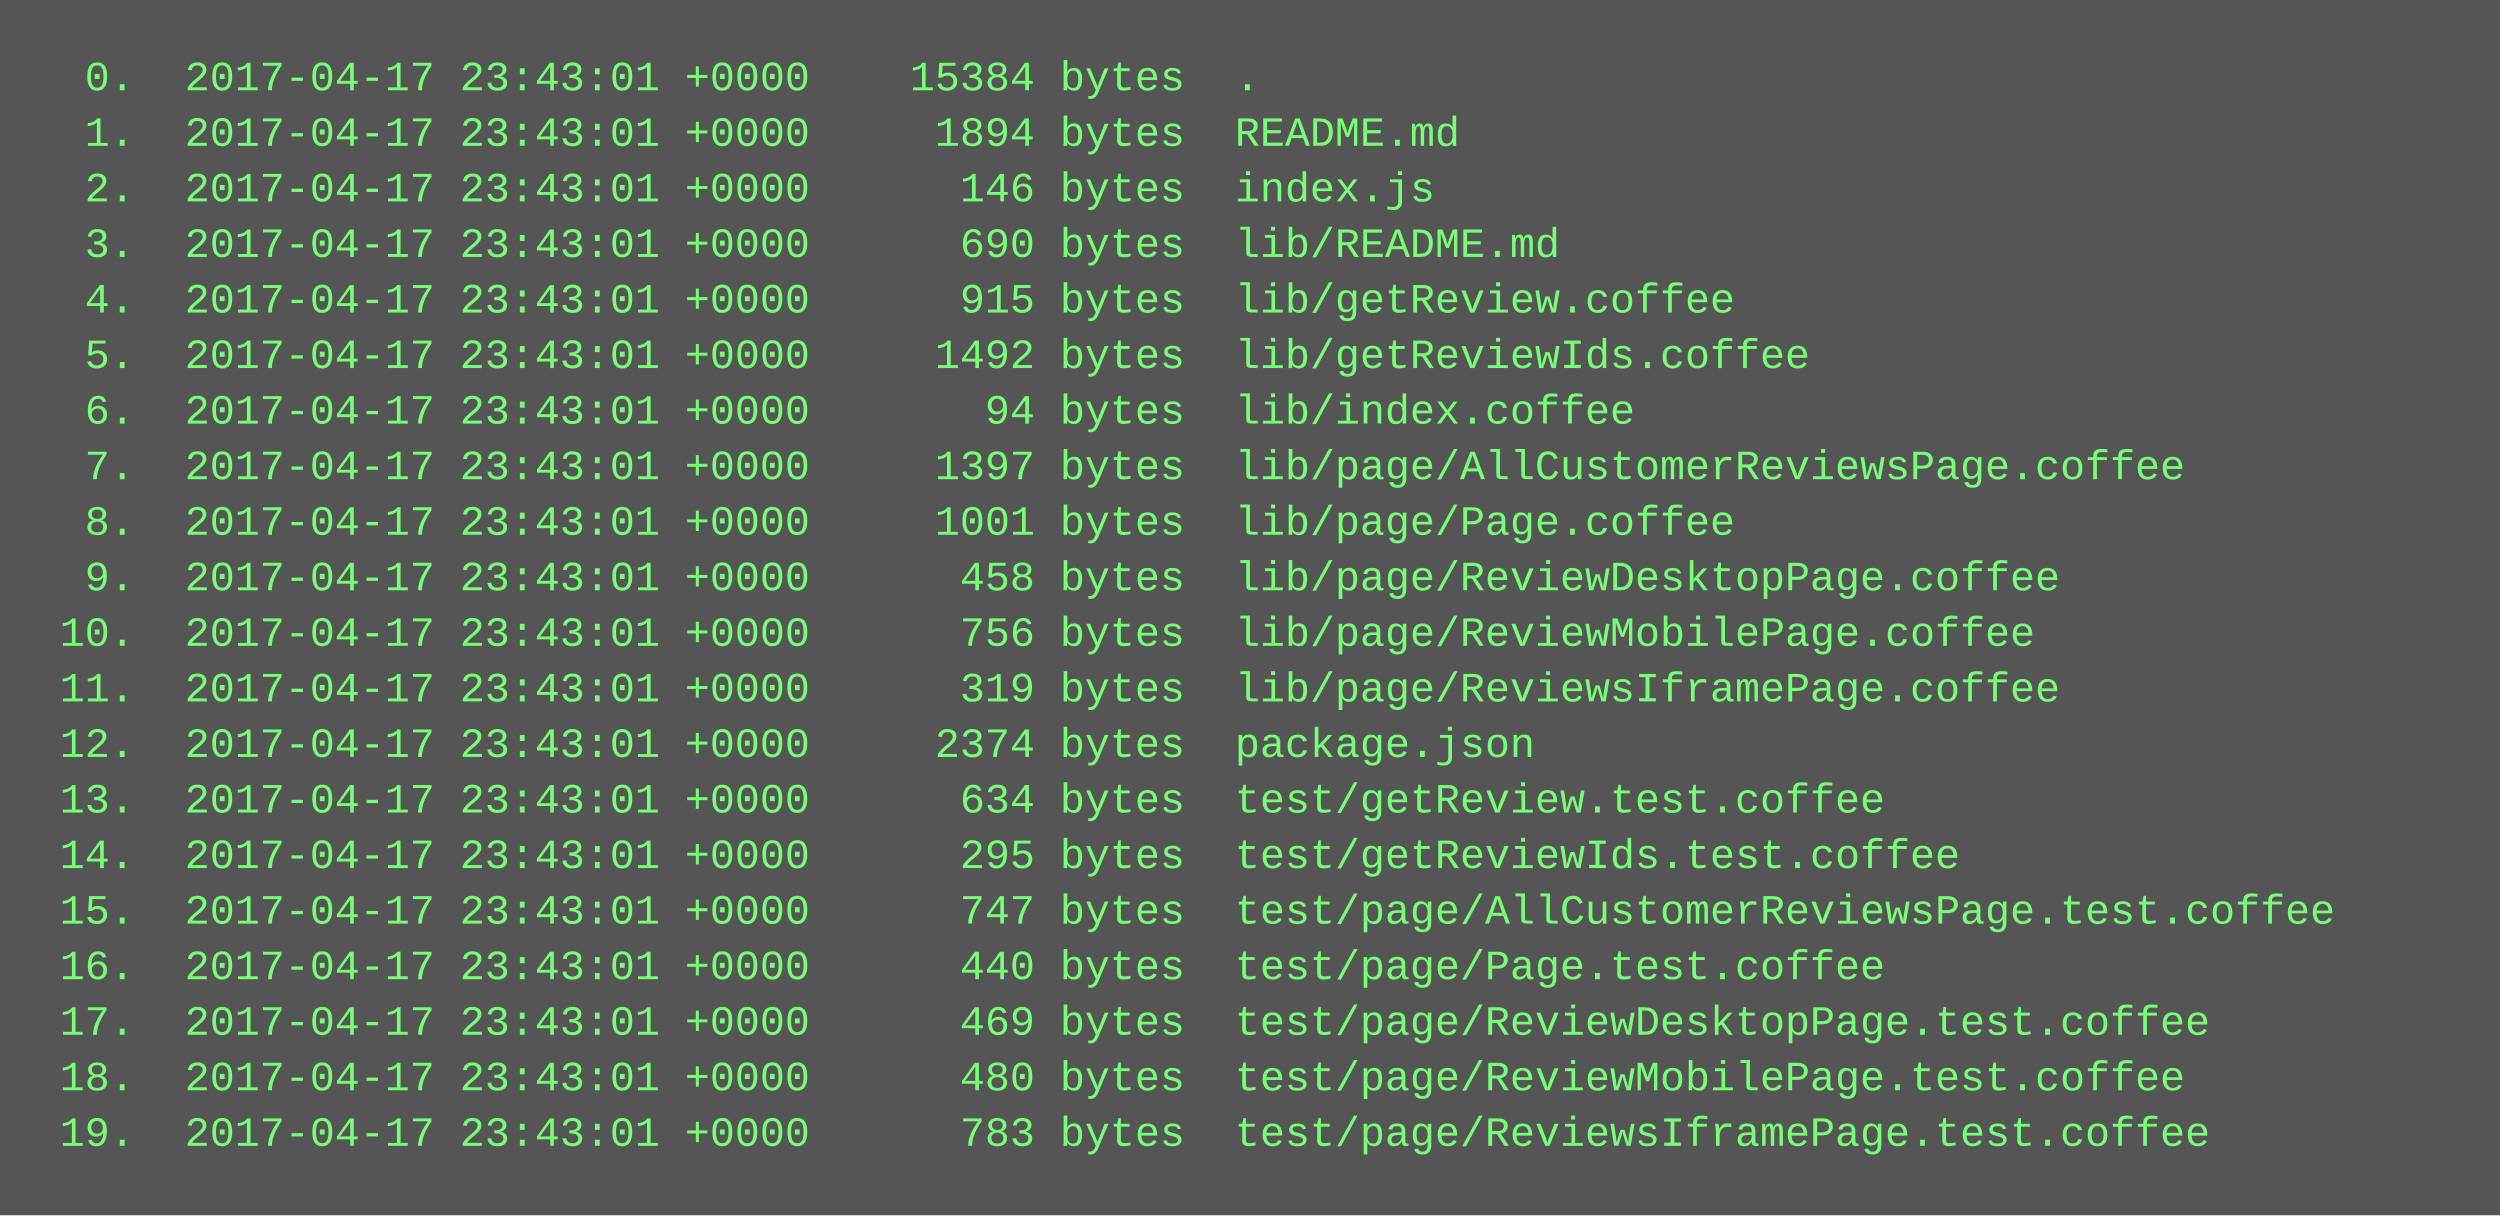
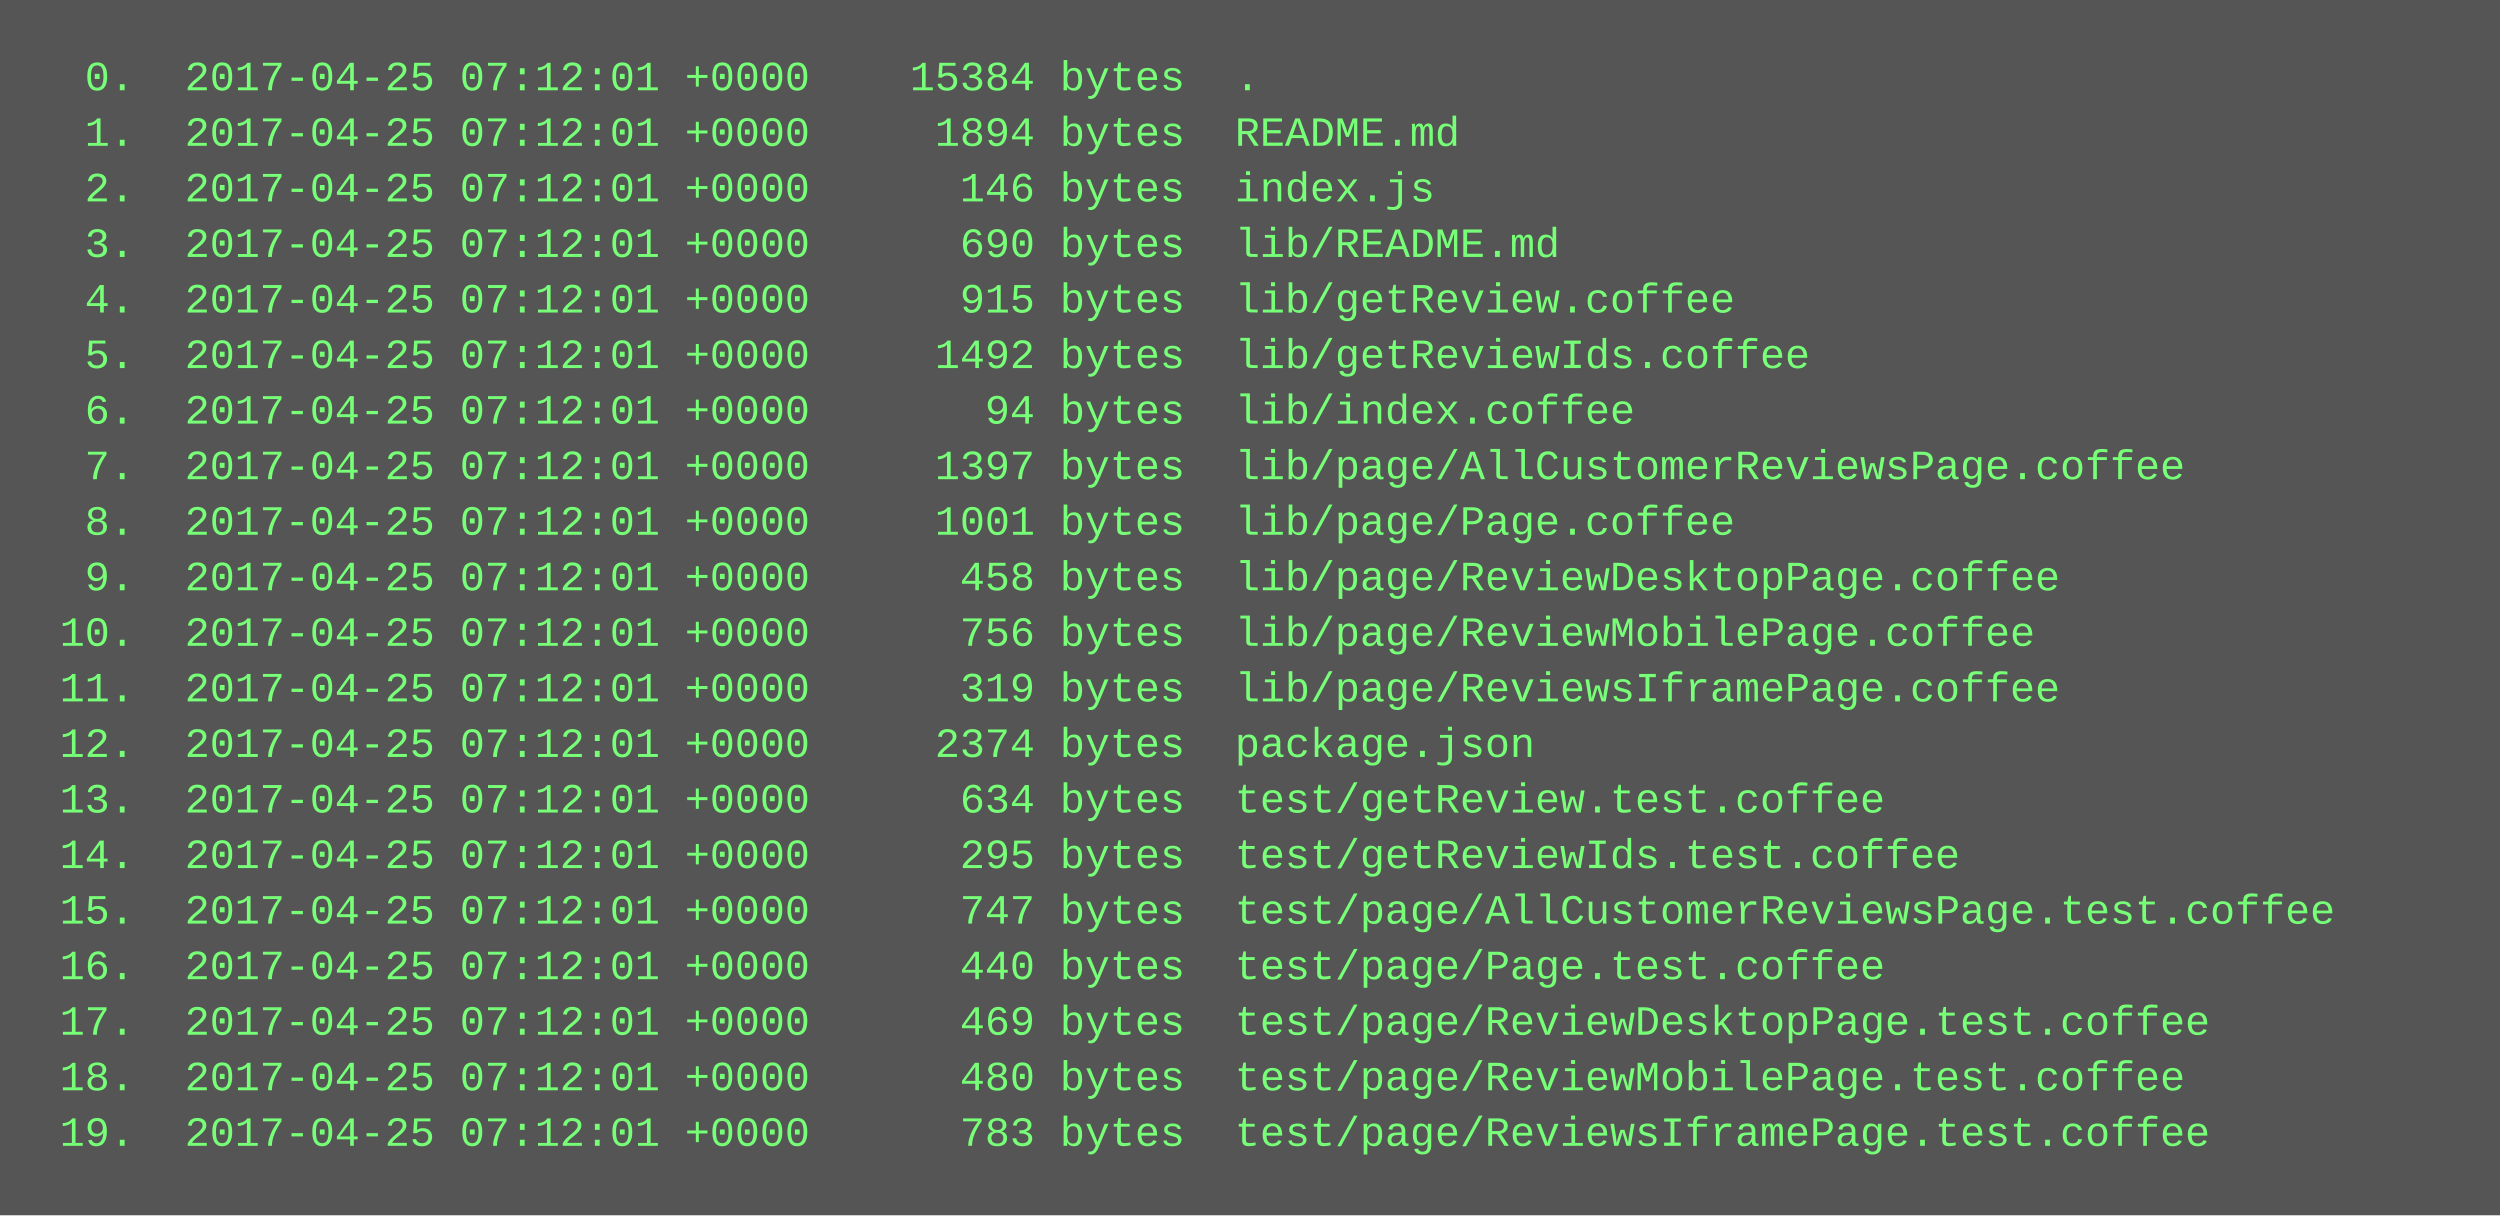
<svg xmlns="http://www.w3.org/2000/svg" height="350" width="720">
  <rect height="350" fill="#555" width="720" />
  <text fill="#7f7" font-family="Courier New" font-size="12" xml:space="preserve">
-     <tspan x="10" y="26">  0.  2017-04-17 23:43:01 +0000    15384 bytes  .</tspan>
-     <tspan x="10" y="42">  1.  2017-04-17 23:43:01 +0000     1894 bytes  README.md</tspan>
-     <tspan x="10" y="58">  2.  2017-04-17 23:43:01 +0000      146 bytes  index.js</tspan>
-     <tspan x="10" y="74">  3.  2017-04-17 23:43:01 +0000      690 bytes  lib/README.md</tspan>
-     <tspan x="10" y="90">  4.  2017-04-17 23:43:01 +0000      915 bytes  lib/getReview.coffee</tspan>
-     <tspan x="10" y="106">  5.  2017-04-17 23:43:01 +0000     1492 bytes  lib/getReviewIds.coffee</tspan>
-     <tspan x="10" y="122">  6.  2017-04-17 23:43:01 +0000       94 bytes  lib/index.coffee</tspan>
-     <tspan x="10" y="138">  7.  2017-04-17 23:43:01 +0000     1397 bytes  lib/page/AllCustomerReviewsPage.coffee</tspan>
-     <tspan x="10" y="154">  8.  2017-04-17 23:43:01 +0000     1001 bytes  lib/page/Page.coffee</tspan>
-     <tspan x="10" y="170">  9.  2017-04-17 23:43:01 +0000      458 bytes  lib/page/ReviewDesktopPage.coffee</tspan>
-     <tspan x="10" y="186"> 10.  2017-04-17 23:43:01 +0000      756 bytes  lib/page/ReviewMobilePage.coffee</tspan>
-     <tspan x="10" y="202"> 11.  2017-04-17 23:43:01 +0000      319 bytes  lib/page/ReviewsIframePage.coffee</tspan>
-     <tspan x="10" y="218"> 12.  2017-04-17 23:43:01 +0000     2374 bytes  package.json</tspan>
-     <tspan x="10" y="234"> 13.  2017-04-17 23:43:01 +0000      634 bytes  test/getReview.test.coffee</tspan>
-     <tspan x="10" y="250"> 14.  2017-04-17 23:43:01 +0000      295 bytes  test/getReviewIds.test.coffee</tspan>
-     <tspan x="10" y="266"> 15.  2017-04-17 23:43:01 +0000      747 bytes  test/page/AllCustomerReviewsPage.test.coffee</tspan>
-     <tspan x="10" y="282"> 16.  2017-04-17 23:43:01 +0000      440 bytes  test/page/Page.test.coffee</tspan>
-     <tspan x="10" y="298"> 17.  2017-04-17 23:43:01 +0000      469 bytes  test/page/ReviewDesktopPage.test.coffee</tspan>
-     <tspan x="10" y="314"> 18.  2017-04-17 23:43:01 +0000      480 bytes  test/page/ReviewMobilePage.test.coffee</tspan>
-     <tspan x="10" y="330"> 19.  2017-04-17 23:43:01 +0000      783 bytes  test/page/ReviewsIframePage.test.coffee</tspan>
+     <tspan x="10" y="26">  0.  2017-04-25 07:12:01 +0000    15384 bytes  .</tspan>
+     <tspan x="10" y="42">  1.  2017-04-25 07:12:01 +0000     1894 bytes  README.md</tspan>
+     <tspan x="10" y="58">  2.  2017-04-25 07:12:01 +0000      146 bytes  index.js</tspan>
+     <tspan x="10" y="74">  3.  2017-04-25 07:12:01 +0000      690 bytes  lib/README.md</tspan>
+     <tspan x="10" y="90">  4.  2017-04-25 07:12:01 +0000      915 bytes  lib/getReview.coffee</tspan>
+     <tspan x="10" y="106">  5.  2017-04-25 07:12:01 +0000     1492 bytes  lib/getReviewIds.coffee</tspan>
+     <tspan x="10" y="122">  6.  2017-04-25 07:12:01 +0000       94 bytes  lib/index.coffee</tspan>
+     <tspan x="10" y="138">  7.  2017-04-25 07:12:01 +0000     1397 bytes  lib/page/AllCustomerReviewsPage.coffee</tspan>
+     <tspan x="10" y="154">  8.  2017-04-25 07:12:01 +0000     1001 bytes  lib/page/Page.coffee</tspan>
+     <tspan x="10" y="170">  9.  2017-04-25 07:12:01 +0000      458 bytes  lib/page/ReviewDesktopPage.coffee</tspan>
+     <tspan x="10" y="186"> 10.  2017-04-25 07:12:01 +0000      756 bytes  lib/page/ReviewMobilePage.coffee</tspan>
+     <tspan x="10" y="202"> 11.  2017-04-25 07:12:01 +0000      319 bytes  lib/page/ReviewsIframePage.coffee</tspan>
+     <tspan x="10" y="218"> 12.  2017-04-25 07:12:01 +0000     2374 bytes  package.json</tspan>
+     <tspan x="10" y="234"> 13.  2017-04-25 07:12:01 +0000      634 bytes  test/getReview.test.coffee</tspan>
+     <tspan x="10" y="250"> 14.  2017-04-25 07:12:01 +0000      295 bytes  test/getReviewIds.test.coffee</tspan>
+     <tspan x="10" y="266"> 15.  2017-04-25 07:12:01 +0000      747 bytes  test/page/AllCustomerReviewsPage.test.coffee</tspan>
+     <tspan x="10" y="282"> 16.  2017-04-25 07:12:01 +0000      440 bytes  test/page/Page.test.coffee</tspan>
+     <tspan x="10" y="298"> 17.  2017-04-25 07:12:01 +0000      469 bytes  test/page/ReviewDesktopPage.test.coffee</tspan>
+     <tspan x="10" y="314"> 18.  2017-04-25 07:12:01 +0000      480 bytes  test/page/ReviewMobilePage.test.coffee</tspan>
+     <tspan x="10" y="330"> 19.  2017-04-25 07:12:01 +0000      783 bytes  test/page/ReviewsIframePage.test.coffee</tspan>
  </text>
</svg>
